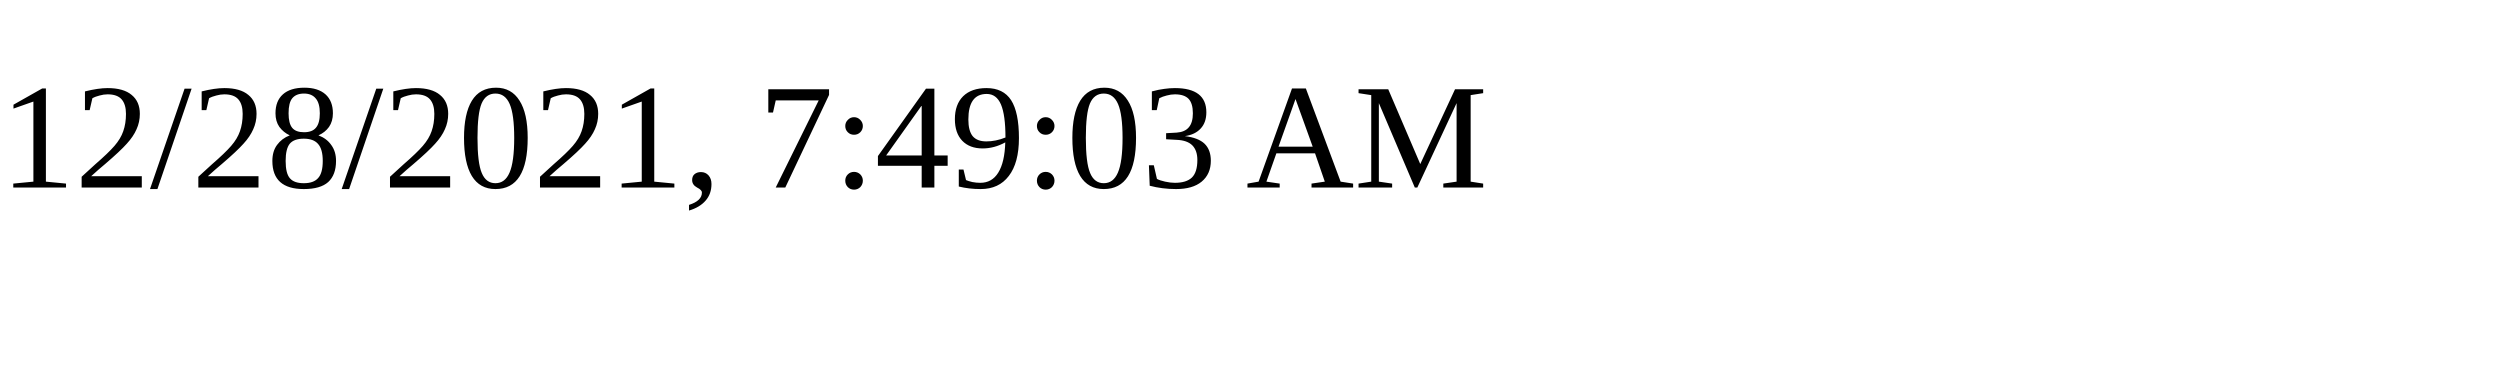
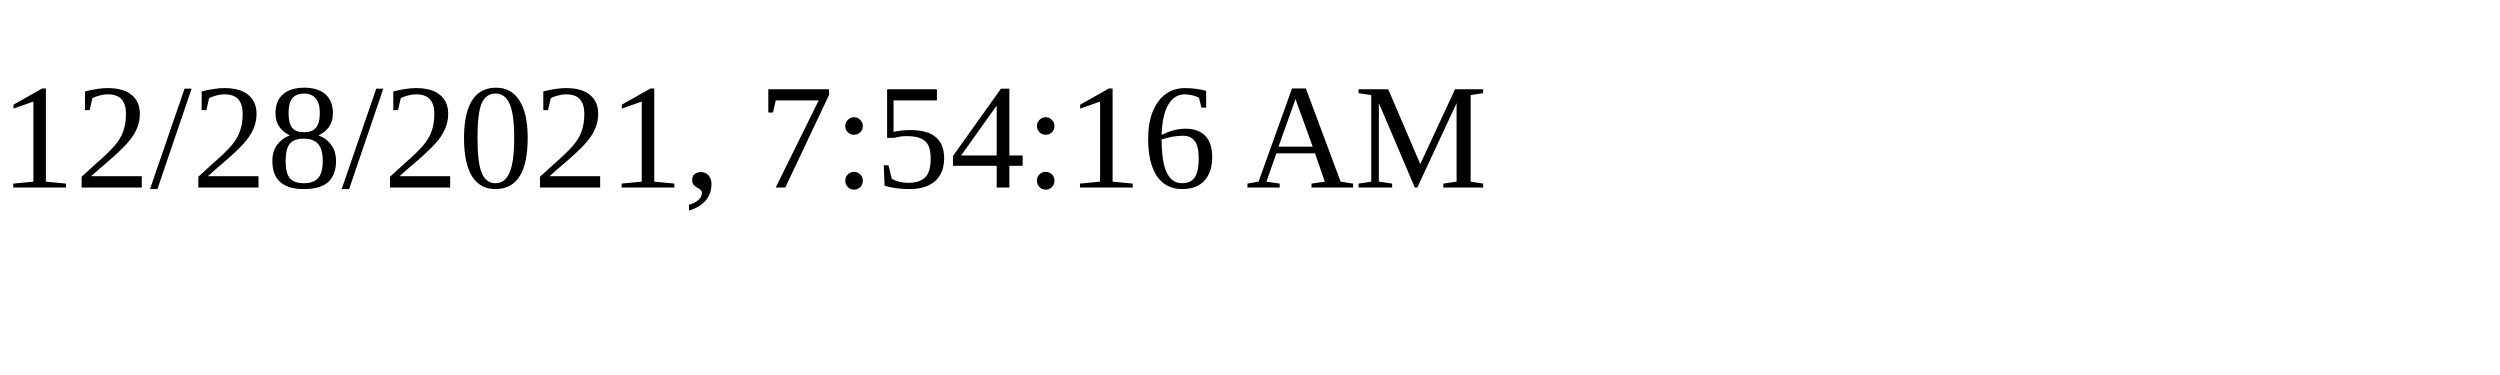
<svg xmlns="http://www.w3.org/2000/svg" height="30" width="200">
-   <text x="0" y="15">12/28/2021, 7:49:03 AM</text>
+   <text x="0" y="15">12/28/2021, 7:54:16 AM</text>
</svg>
